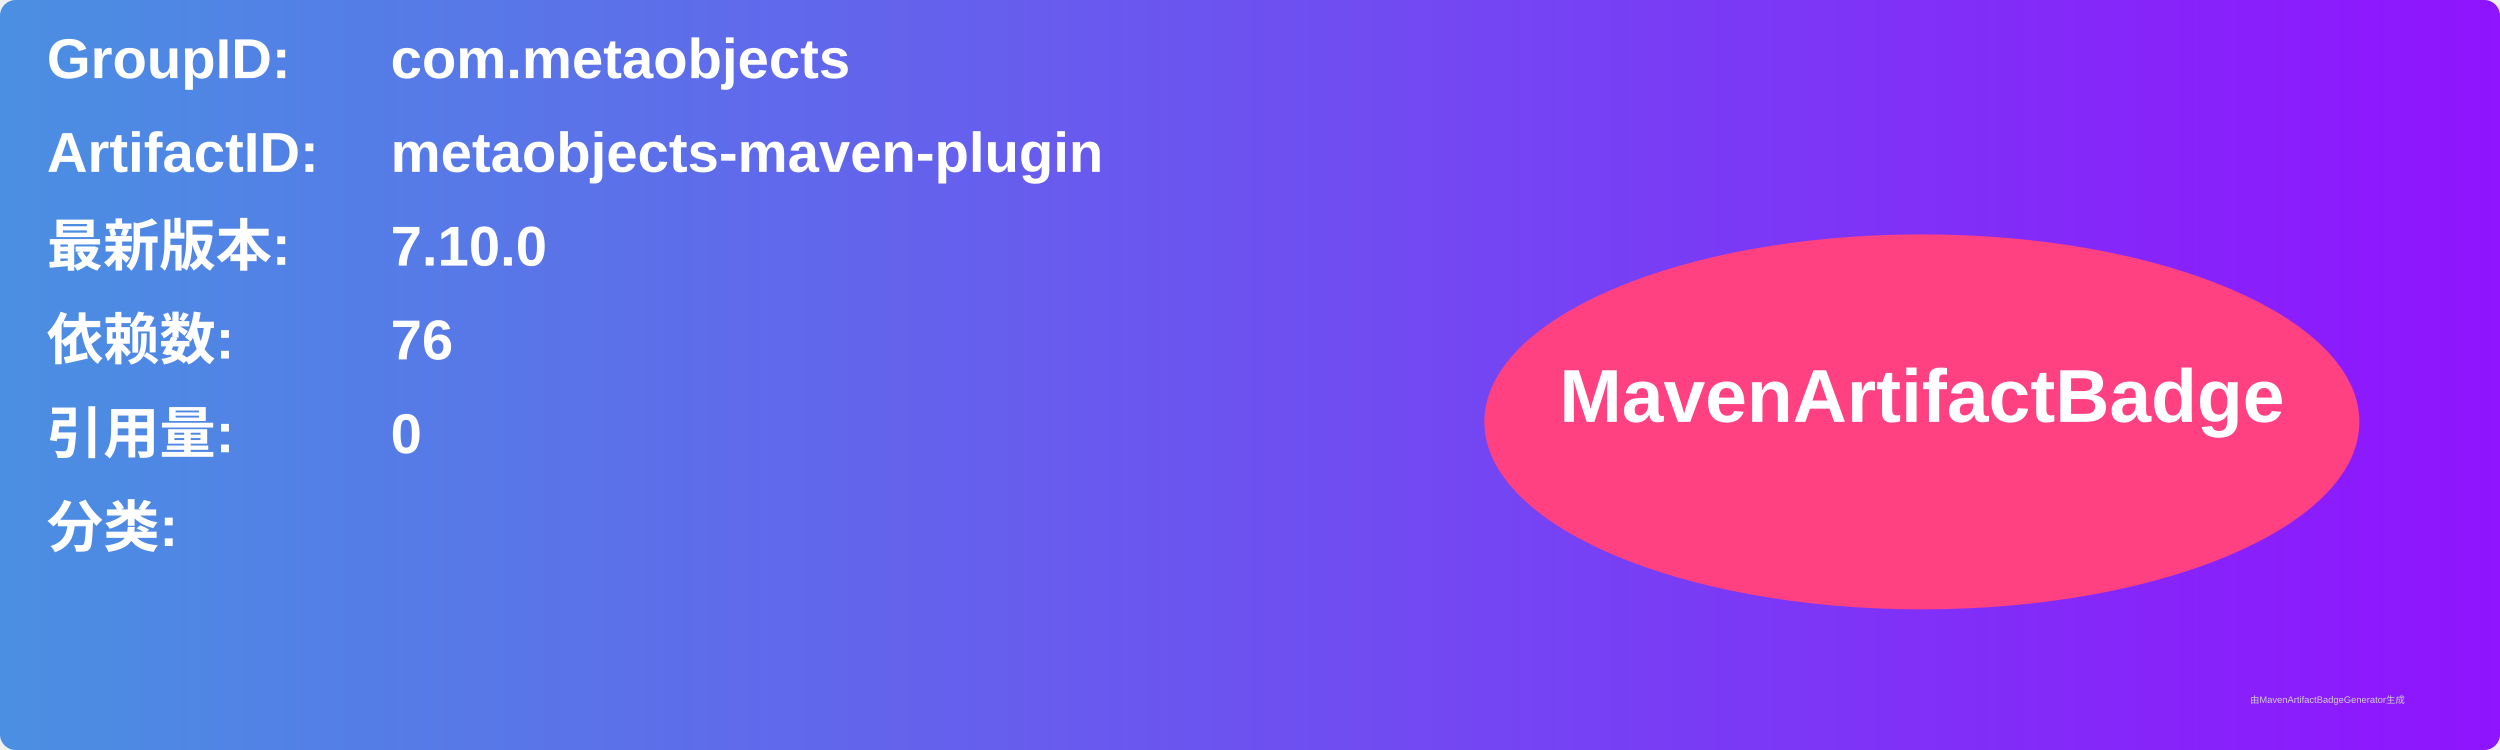
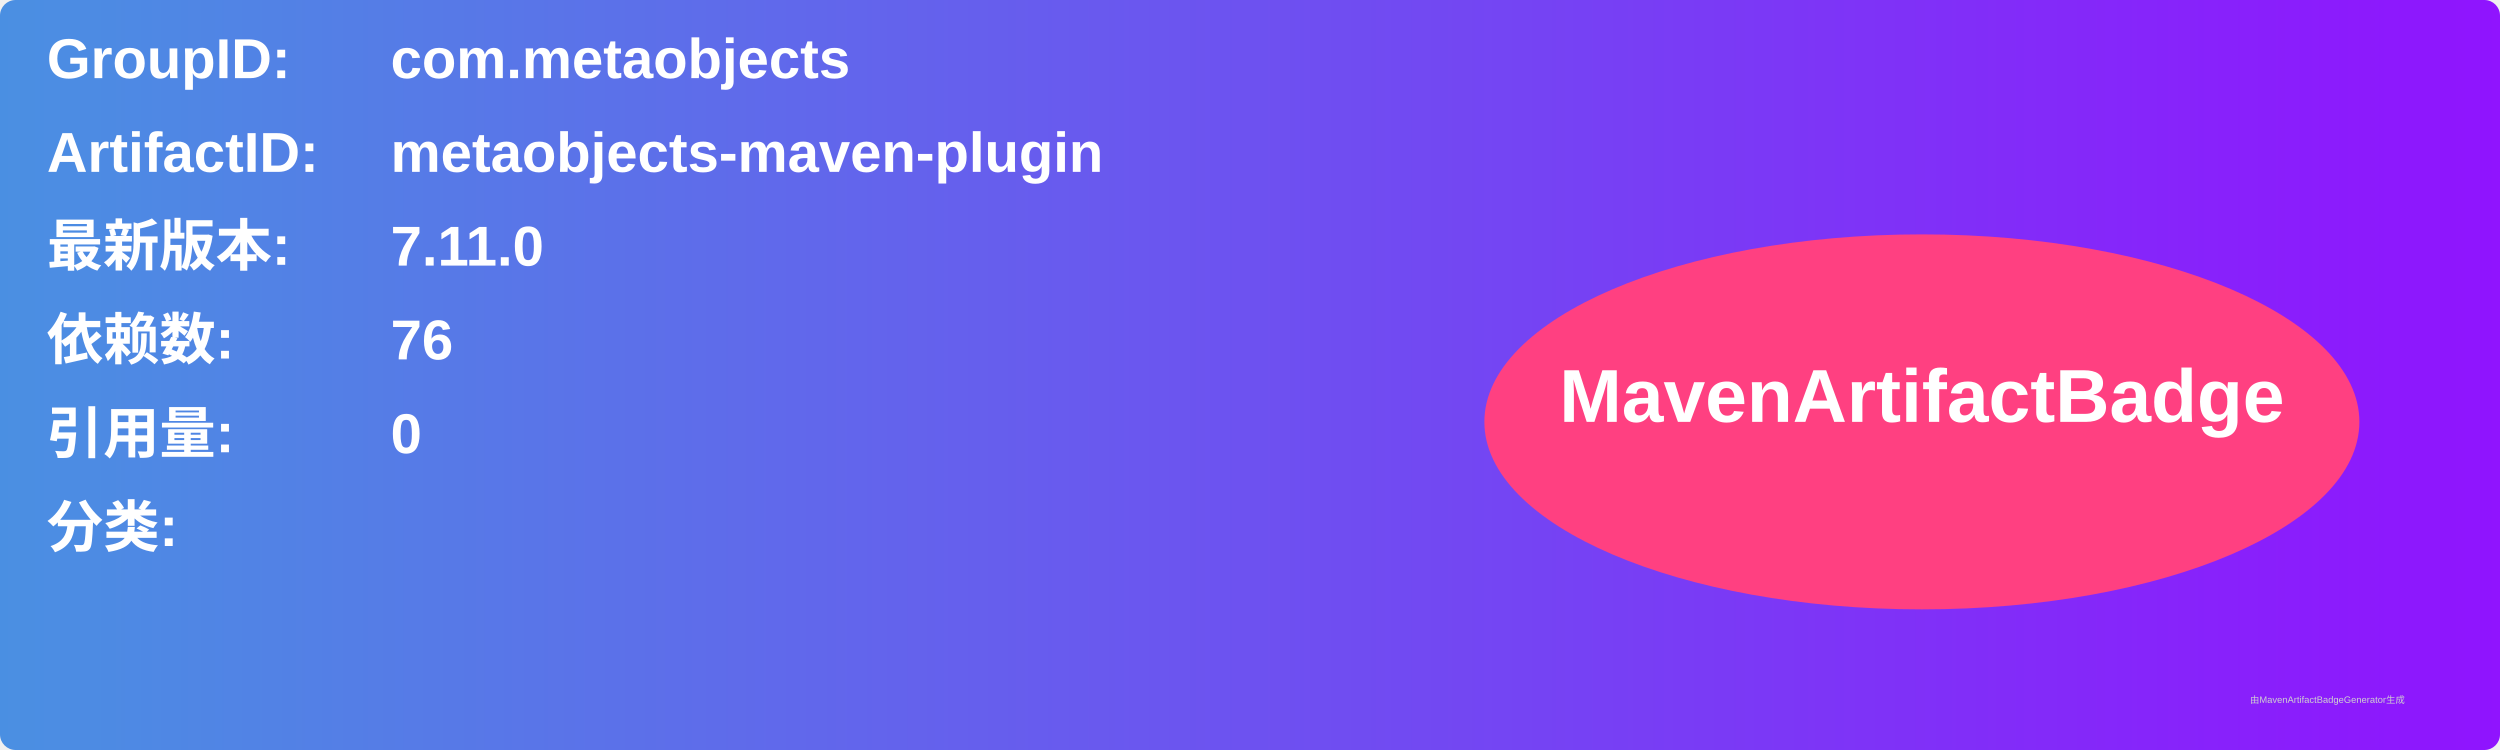
<svg xmlns="http://www.w3.org/2000/svg" width="800" height="240" viewBox="0 0 800 240">
  <linearGradient id="grad" x1="0%" y1="0%" x2="100%" y2="0%">
    <stop offset="0%" stop-color="#4a90e2" />
    <stop offset="100%" stop-color="#9013fe" />
  </linearGradient>
  <rect width="100%" height="100%" rx="5" ry="5" fill="url(#grad)" />
  <g transform="translate(15, 15)">
    <text x="0" y="10" font-family="Arial" font-size="18" fill="white" font-weight="bold" width="260">GroupID:</text>
    <text x="110" y="10" font-family="Arial" font-size="18" fill="white" font-weight="bold" width="460">com.metaobjects</text>
    <text x="0" y="40" font-family="Arial" font-size="18" fill="white" font-weight="bold" width="260">ArtifactID:</text>
    <text x="110" y="40" font-family="Arial" font-size="18" fill="white" font-weight="bold" width="460">metaobjects-maven-plugin</text>
    <text x="0" y="70" font-family="Arial" font-size="18" fill="white" font-weight="bold">最新版本:</text>
    <text x="110" y="70" font-family="Arial" font-size="18" fill="white" font-weight="bold">
-       <tspan font-weight="bold">7.10.0</tspan>
+       <tspan font-weight="bold">7.11.0</tspan>
    </text>
    <text x="0" y="100" font-family="Arial" font-size="18" fill="white" font-weight="bold">依赖数: </text>
    <text x="110" y="100" font-family="Arial" font-size="18" fill="white">
      <tspan font-weight="bold">76</tspan>
    </text>
    <text x="0" y="130" font-family="Arial" font-size="18" fill="white" font-weight="bold">引用量: </text>
    <text x="110" y="130" font-family="Arial" font-size="18" fill="white">
      <tspan font-weight="bold">0</tspan>
    </text>
    <text x="0" y="160" font-family="Arial" font-size="18" fill="white" font-weight="bold">分类:</text>
    <text x="10" y="190" font-family="Arial" font-size="10" fill="white">
      <tspan font-weight="bold" />
    </text>
    <ellipse cx="600" cy="120" rx="140" ry="60" fill="#ff4081" />
    <text x="600" y="120" text-anchor="middle" font-family="Arial" font-size="24" fill="white" font-weight="bold">MavenArtifactBadge</text>
  </g>
  <text x="720" y="225" font-family="Arial" font-size="3" fill="#d0d0d0">由MavenArtifactBadgeGenerator生成</text>
</svg>
